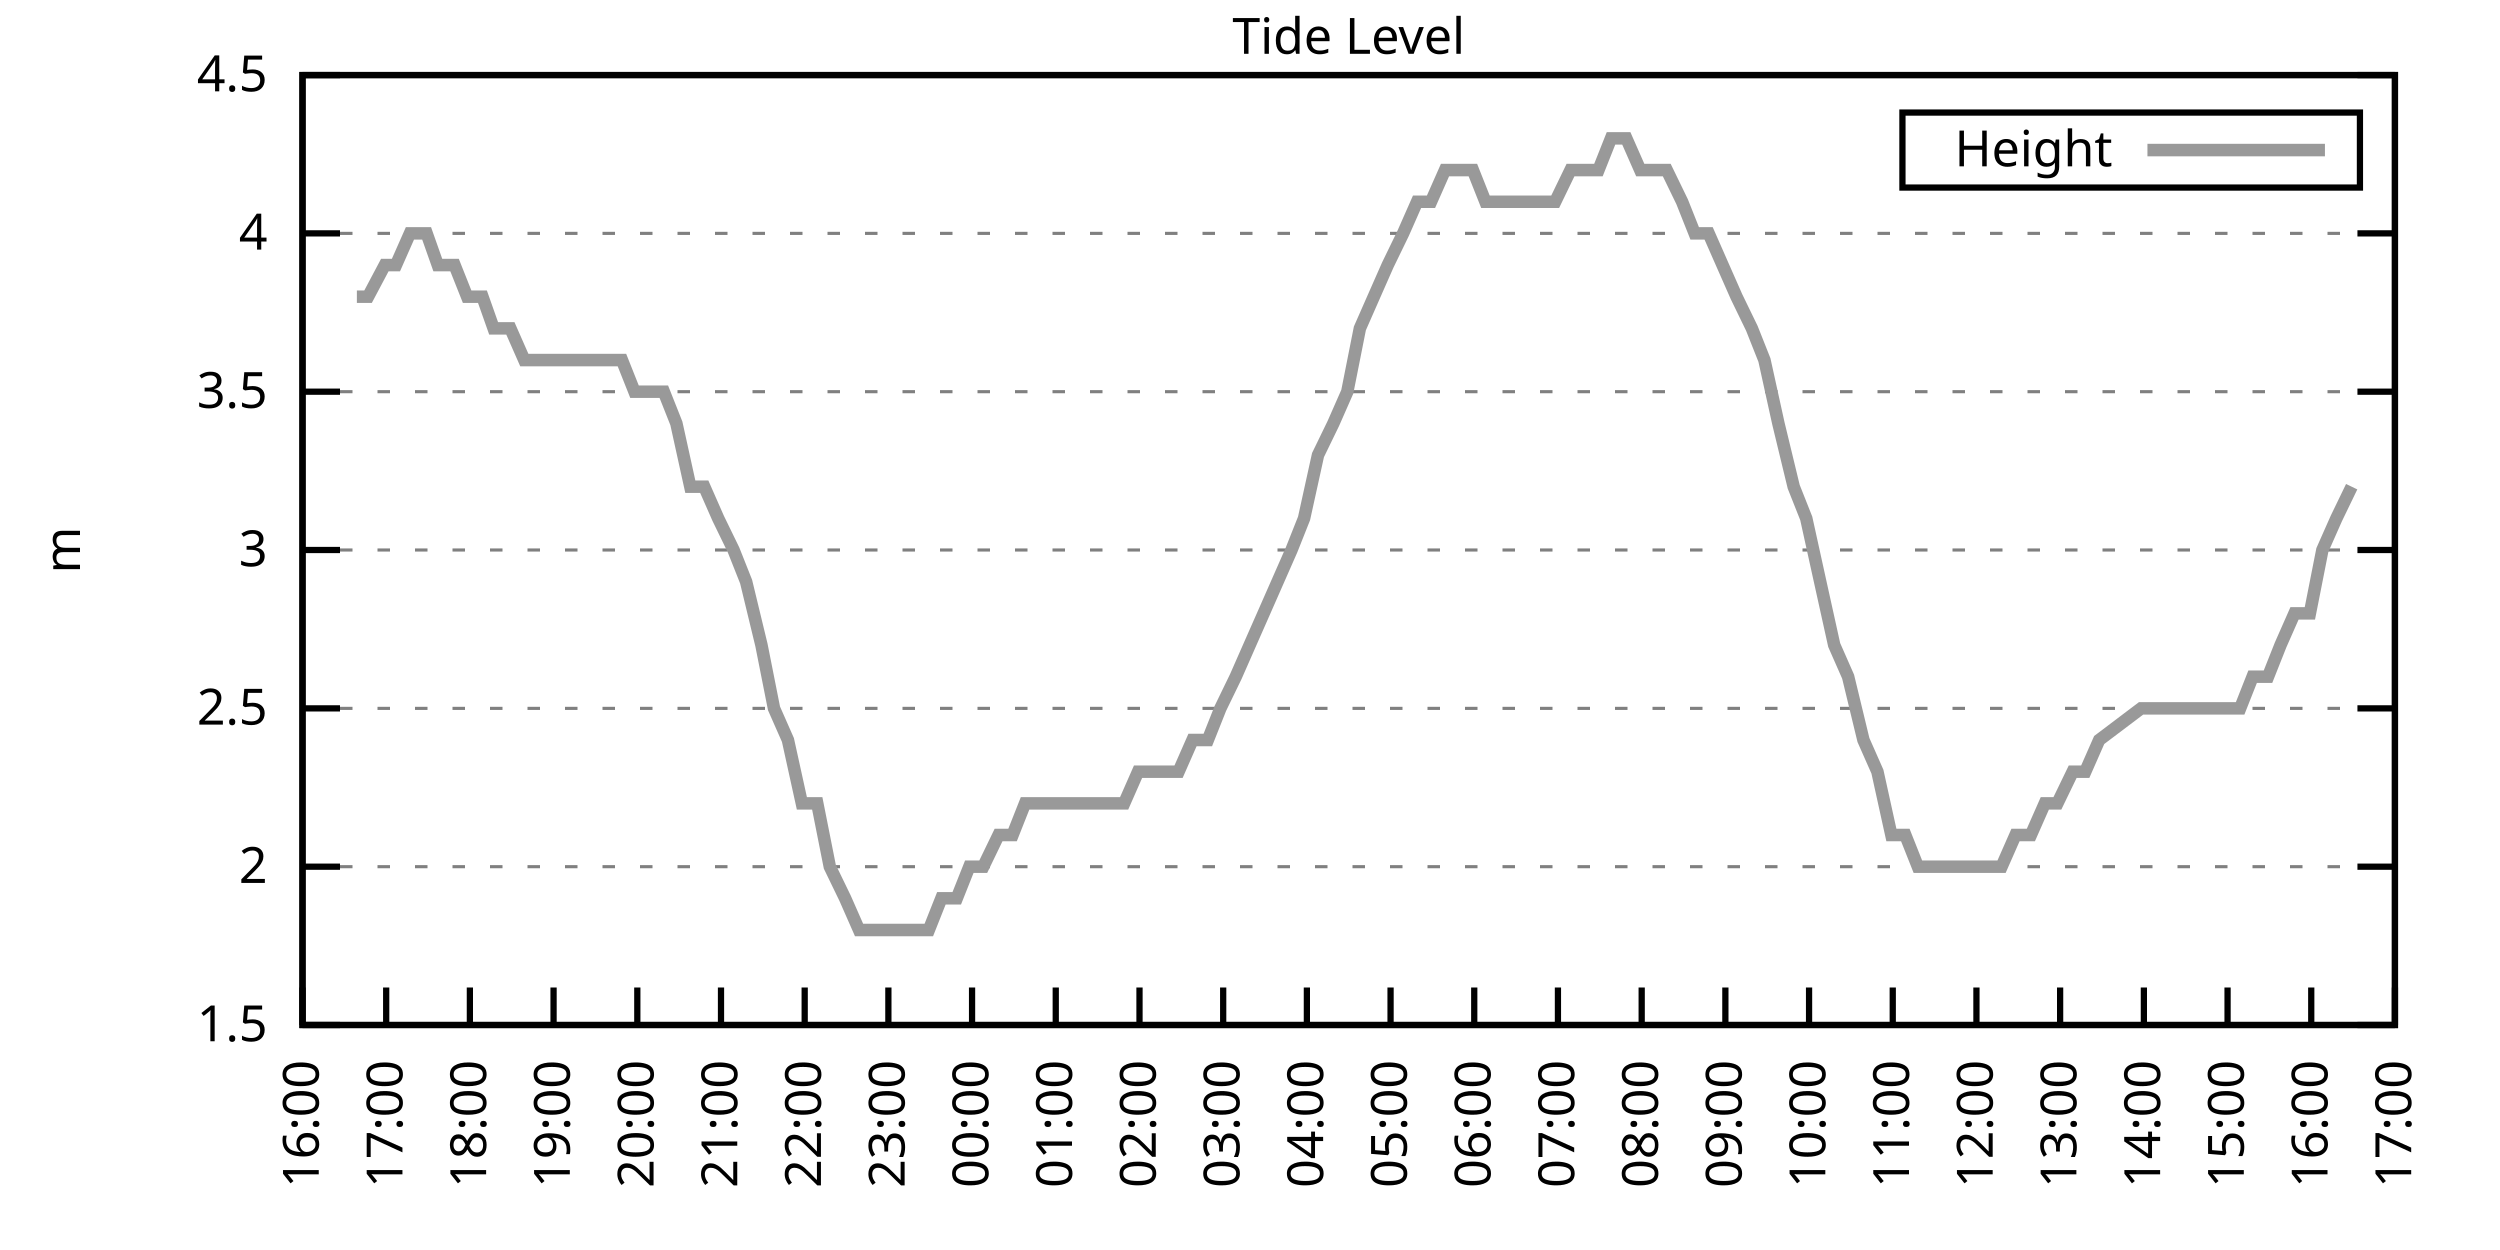
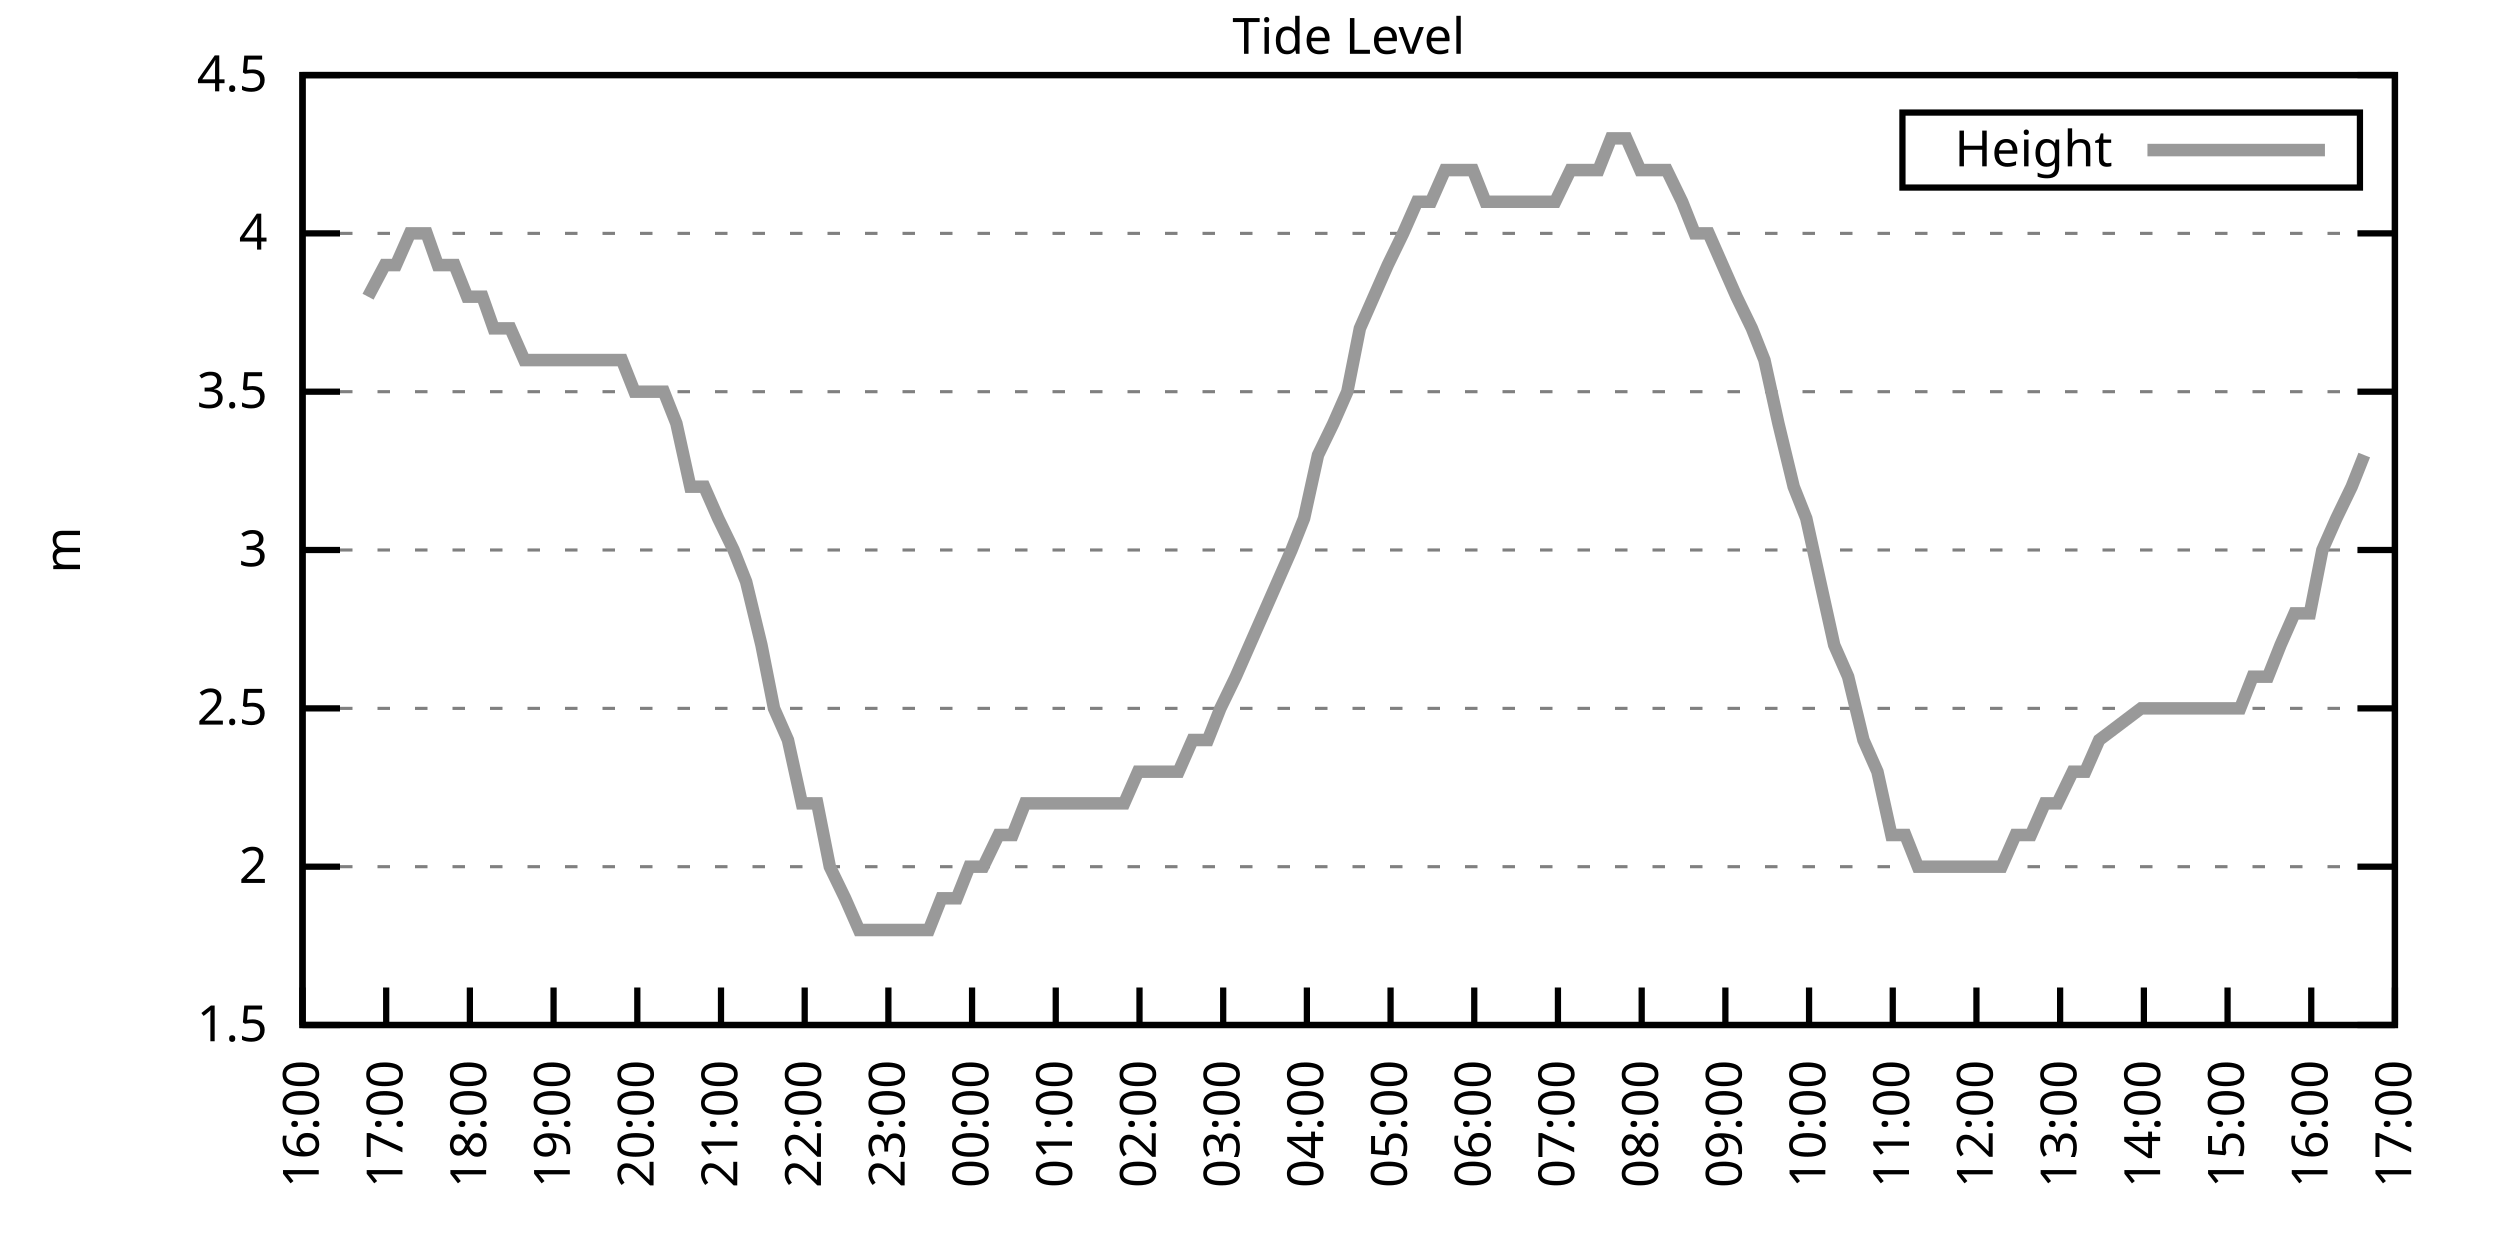
<svg xmlns="http://www.w3.org/2000/svg" xmlns:xlink="http://www.w3.org/1999/xlink" width="400" height="200" viewBox="0 0 400 200">
  <g id="gnuplot_canvas">
    <rect x="0" y="0" width="400" height="200" fill="none" />
    <defs>
      <circle id="gpDot" r="0.5" stroke-width="0.5" stroke="currentColor" />
      <path id="gpPt0" stroke-width="0.333" stroke="currentColor" d="M-1,0 h2 M0,-1 v2" />
      <path id="gpPt1" stroke-width="0.333" stroke="currentColor" d="M-1,-1 L1,1 M1,-1 L-1,1" />
      <path id="gpPt2" stroke-width="0.333" stroke="currentColor" d="M-1,0 L1,0 M0,-1 L0,1 M-1,-1 L1,1 M-1,1 L1,-1" />
      <rect id="gpPt3" stroke-width="0.333" stroke="currentColor" x="-1" y="-1" width="2" height="2" />
      <rect id="gpPt4" stroke-width="0.333" stroke="currentColor" fill="currentColor" x="-1" y="-1" width="2" height="2" />
      <circle id="gpPt5" stroke-width="0.333" stroke="currentColor" cx="0" cy="0" r="1" />
      <use xlink:href="#gpPt5" id="gpPt6" fill="currentColor" stroke="none" />
      <path id="gpPt7" stroke-width="0.333" stroke="currentColor" d="M0,-1.33 L-1.33,0.67 L1.33,0.67 z" />
      <use xlink:href="#gpPt7" id="gpPt8" fill="currentColor" stroke="none" />
      <use xlink:href="#gpPt7" id="gpPt9" stroke="currentColor" transform="rotate(180)" />
      <use xlink:href="#gpPt9" id="gpPt10" fill="currentColor" stroke="none" />
      <use xlink:href="#gpPt3" id="gpPt11" stroke="currentColor" transform="rotate(45)" />
      <use xlink:href="#gpPt11" id="gpPt12" fill="currentColor" stroke="none" />
      <path id="gpPt13" stroke-width="0.333" stroke="currentColor" d="M0,1.330 L1.265,0.411 L0.782,-1.067 L-0.782,-1.076 L-1.265,0.411 z" />
      <use xlink:href="#gpPt13" id="gpPt14" fill="currentColor" stroke="none" />
      <filter id="textbox" filterUnits="objectBoundingBox" x="0" y="0" height="1" width="1">
        <feFlood flood-color="white" flood-opacity="1" result="bgnd" />
        <feComposite in="SourceGraphic" in2="bgnd" operator="atop" />
      </filter>
      <filter id="greybox" filterUnits="objectBoundingBox" x="0" y="0" height="1" width="1">
        <feFlood flood-color="lightgrey" flood-opacity="1" result="grey" />
        <feComposite in="SourceGraphic" in2="grey" operator="atop" />
      </filter>
    </defs>
    <g fill="none" color="white" stroke="currentColor" stroke-width="1.00" stroke-linecap="butt" stroke-linejoin="miter">
</g>
    <g fill="none" color="black" stroke="currentColor" stroke-width="1.00" stroke-linecap="butt" stroke-linejoin="miter">
      <g stroke="none" shape-rendering="crispEdges">
        <polygon fill="rgb(255, 255, 255)" points="48.40,164.00 383.18,164.00 383.18,12.02 48.40,12.02 " />
      </g>
    </g>
    <g fill="none" color="black" stroke="currentColor" stroke-width="1.00" stroke-linecap="butt" stroke-linejoin="miter">
</g>
    <g fill="none" color="black" stroke="black" stroke-width="0.50" stroke-linecap="butt" stroke-linejoin="miter">
</g>
    <g fill="none" color="gray" stroke="currentColor" stroke-width="0.50" stroke-linecap="butt" stroke-linejoin="miter">
      <path stroke="gray" stroke-dasharray="2,4" class="gridline" d="M48.40,164.00 L383.19,164.00  " />
    </g>
    <g fill="none" color="gray" stroke="gray" stroke-width="1.00" stroke-linecap="butt" stroke-linejoin="miter">
</g>
    <g fill="none" color="black" stroke="currentColor" stroke-width="1.00" stroke-linecap="butt" stroke-linejoin="miter">
      <path stroke="black" d="M48.40,164.00 L54.40,164.00 M383.19,164.00 L377.19,164.00  " />
      <g transform="translate(42.80,166.60)" stroke="none" fill="black" font-family="Sans" font-size="8.00" text-anchor="end">
        <text>
          <tspan font-family="Sans"> 1.5</tspan>
        </text>
      </g>
    </g>
    <g fill="none" color="black" stroke="currentColor" stroke-width="1.00" stroke-linecap="butt" stroke-linejoin="miter">
</g>
    <g fill="none" color="black" stroke="black" stroke-width="0.50" stroke-linecap="butt" stroke-linejoin="miter">
</g>
    <g fill="none" color="gray" stroke="currentColor" stroke-width="0.50" stroke-linecap="butt" stroke-linejoin="miter">
      <path stroke="gray" stroke-dasharray="2,4" class="gridline" d="M48.40,138.67 L383.19,138.67  " />
    </g>
    <g fill="none" color="gray" stroke="gray" stroke-width="1.00" stroke-linecap="butt" stroke-linejoin="miter">
</g>
    <g fill="none" color="black" stroke="currentColor" stroke-width="1.00" stroke-linecap="butt" stroke-linejoin="miter">
      <path stroke="black" d="M48.40,138.67 L54.40,138.67 M383.19,138.67 L377.19,138.67  " />
      <g transform="translate(42.80,141.27)" stroke="none" fill="black" font-family="Sans" font-size="8.00" text-anchor="end">
        <text>
          <tspan font-family="Sans"> 2</tspan>
        </text>
      </g>
    </g>
    <g fill="none" color="black" stroke="currentColor" stroke-width="1.00" stroke-linecap="butt" stroke-linejoin="miter">
</g>
    <g fill="none" color="black" stroke="black" stroke-width="0.50" stroke-linecap="butt" stroke-linejoin="miter">
</g>
    <g fill="none" color="gray" stroke="currentColor" stroke-width="0.50" stroke-linecap="butt" stroke-linejoin="miter">
      <path stroke="gray" stroke-dasharray="2,4" class="gridline" d="M48.40,113.34 L383.19,113.34  " />
    </g>
    <g fill="none" color="gray" stroke="gray" stroke-width="1.00" stroke-linecap="butt" stroke-linejoin="miter">
</g>
    <g fill="none" color="black" stroke="currentColor" stroke-width="1.00" stroke-linecap="butt" stroke-linejoin="miter">
      <path stroke="black" d="M48.40,113.34 L54.40,113.34 M383.19,113.34 L377.19,113.34  " />
      <g transform="translate(42.80,115.94)" stroke="none" fill="black" font-family="Sans" font-size="8.00" text-anchor="end">
        <text>
          <tspan font-family="Sans"> 2.5</tspan>
        </text>
      </g>
    </g>
    <g fill="none" color="black" stroke="currentColor" stroke-width="1.00" stroke-linecap="butt" stroke-linejoin="miter">
</g>
    <g fill="none" color="black" stroke="black" stroke-width="0.50" stroke-linecap="butt" stroke-linejoin="miter">
</g>
    <g fill="none" color="gray" stroke="currentColor" stroke-width="0.50" stroke-linecap="butt" stroke-linejoin="miter">
      <path stroke="gray" stroke-dasharray="2,4" class="gridline" d="M48.40,88.00 L383.19,88.00  " />
    </g>
    <g fill="none" color="gray" stroke="gray" stroke-width="1.00" stroke-linecap="butt" stroke-linejoin="miter">
</g>
    <g fill="none" color="black" stroke="currentColor" stroke-width="1.00" stroke-linecap="butt" stroke-linejoin="miter">
      <path stroke="black" d="M48.40,88.00 L54.40,88.00 M383.19,88.00 L377.19,88.00  " />
      <g transform="translate(42.80,90.60)" stroke="none" fill="black" font-family="Sans" font-size="8.00" text-anchor="end">
        <text>
          <tspan font-family="Sans"> 3</tspan>
        </text>
      </g>
    </g>
    <g fill="none" color="black" stroke="currentColor" stroke-width="1.00" stroke-linecap="butt" stroke-linejoin="miter">
</g>
    <g fill="none" color="black" stroke="black" stroke-width="0.50" stroke-linecap="butt" stroke-linejoin="miter">
</g>
    <g fill="none" color="gray" stroke="currentColor" stroke-width="0.50" stroke-linecap="butt" stroke-linejoin="miter">
      <path stroke="gray" stroke-dasharray="2,4" class="gridline" d="M48.40,62.67 L383.19,62.67  " />
    </g>
    <g fill="none" color="gray" stroke="gray" stroke-width="1.00" stroke-linecap="butt" stroke-linejoin="miter">
</g>
    <g fill="none" color="black" stroke="currentColor" stroke-width="1.00" stroke-linecap="butt" stroke-linejoin="miter">
      <path stroke="black" d="M48.40,62.67 L54.40,62.67 M383.19,62.67 L377.19,62.67  " />
      <g transform="translate(42.80,65.27)" stroke="none" fill="black" font-family="Sans" font-size="8.00" text-anchor="end">
        <text>
          <tspan font-family="Sans"> 3.5</tspan>
        </text>
      </g>
    </g>
    <g fill="none" color="black" stroke="currentColor" stroke-width="1.00" stroke-linecap="butt" stroke-linejoin="miter">
</g>
    <g fill="none" color="black" stroke="black" stroke-width="0.50" stroke-linecap="butt" stroke-linejoin="miter">
</g>
    <g fill="none" color="gray" stroke="currentColor" stroke-width="0.50" stroke-linecap="butt" stroke-linejoin="miter">
      <path stroke="gray" stroke-dasharray="2,4" class="gridline" d="M48.40,37.34 L383.19,37.34  " />
    </g>
    <g fill="none" color="gray" stroke="gray" stroke-width="1.00" stroke-linecap="butt" stroke-linejoin="miter">
</g>
    <g fill="none" color="black" stroke="currentColor" stroke-width="1.00" stroke-linecap="butt" stroke-linejoin="miter">
      <path stroke="black" d="M48.40,37.34 L54.40,37.34 M383.19,37.34 L377.19,37.34  " />
      <g transform="translate(42.80,39.94)" stroke="none" fill="black" font-family="Sans" font-size="8.00" text-anchor="end">
        <text>
          <tspan font-family="Sans"> 4</tspan>
        </text>
      </g>
    </g>
    <g fill="none" color="black" stroke="currentColor" stroke-width="1.00" stroke-linecap="butt" stroke-linejoin="miter">
</g>
    <g fill="none" color="black" stroke="black" stroke-width="0.50" stroke-linecap="butt" stroke-linejoin="miter">
</g>
    <g fill="none" color="gray" stroke="currentColor" stroke-width="0.50" stroke-linecap="butt" stroke-linejoin="miter">
      <path stroke="gray" stroke-dasharray="2,4" class="gridline" d="M48.40,12.01 L383.19,12.01  " />
    </g>
    <g fill="none" color="gray" stroke="gray" stroke-width="1.00" stroke-linecap="butt" stroke-linejoin="miter">
</g>
    <g fill="none" color="black" stroke="currentColor" stroke-width="1.00" stroke-linecap="butt" stroke-linejoin="miter">
      <path stroke="black" d="M48.40,12.01 L54.40,12.01 M383.19,12.01 L377.19,12.01  " />
      <g transform="translate(42.80,14.61)" stroke="none" fill="black" font-family="Sans" font-size="8.00" text-anchor="end">
        <text>
          <tspan font-family="Sans"> 4.5</tspan>
        </text>
      </g>
    </g>
    <g fill="none" color="black" stroke="currentColor" stroke-width="1.00" stroke-linecap="butt" stroke-linejoin="miter">
      <path stroke="black" d="M48.40,164.00 L48.40,158.00  " />
      <g transform="translate(51.00,169.60) rotate(270.00)" stroke="none" fill="black" font-family="Sans" font-size="8.00" text-anchor="end">
        <text>
          <tspan font-family="Sans">16:00</tspan>
        </text>
      </g>
    </g>
    <g fill="none" color="black" stroke="currentColor" stroke-width="1.00" stroke-linecap="butt" stroke-linejoin="miter">
      <path stroke="black" d="M61.79,164.00 L61.79,158.00  " />
      <g transform="translate(64.39,169.60) rotate(270.00)" stroke="none" fill="black" font-family="Sans" font-size="8.00" text-anchor="end">
        <text>
          <tspan font-family="Sans">17:00</tspan>
        </text>
      </g>
    </g>
    <g fill="none" color="black" stroke="currentColor" stroke-width="1.00" stroke-linecap="butt" stroke-linejoin="miter">
      <path stroke="black" d="M75.18,164.00 L75.18,158.00  " />
      <g transform="translate(77.78,169.60) rotate(270.00)" stroke="none" fill="black" font-family="Sans" font-size="8.00" text-anchor="end">
        <text>
          <tspan font-family="Sans">18:00</tspan>
        </text>
      </g>
    </g>
    <g fill="none" color="black" stroke="currentColor" stroke-width="1.00" stroke-linecap="butt" stroke-linejoin="miter">
      <path stroke="black" d="M88.57,164.00 L88.57,158.00  " />
      <g transform="translate(91.17,169.60) rotate(270.00)" stroke="none" fill="black" font-family="Sans" font-size="8.00" text-anchor="end">
        <text>
          <tspan font-family="Sans">19:00</tspan>
        </text>
      </g>
    </g>
    <g fill="none" color="black" stroke="currentColor" stroke-width="1.00" stroke-linecap="butt" stroke-linejoin="miter">
      <path stroke="black" d="M101.97,164.00 L101.97,158.00  " />
      <g transform="translate(104.57,169.60) rotate(270.00)" stroke="none" fill="black" font-family="Sans" font-size="8.00" text-anchor="end">
        <text>
          <tspan font-family="Sans">20:00</tspan>
        </text>
      </g>
    </g>
    <g fill="none" color="black" stroke="currentColor" stroke-width="1.00" stroke-linecap="butt" stroke-linejoin="miter">
      <path stroke="black" d="M115.36,164.00 L115.36,158.00  " />
      <g transform="translate(117.96,169.60) rotate(270.00)" stroke="none" fill="black" font-family="Sans" font-size="8.00" text-anchor="end">
        <text>
          <tspan font-family="Sans">21:00</tspan>
        </text>
      </g>
    </g>
    <g fill="none" color="black" stroke="currentColor" stroke-width="1.00" stroke-linecap="butt" stroke-linejoin="miter">
      <path stroke="black" d="M128.75,164.00 L128.75,158.00  " />
      <g transform="translate(131.35,169.60) rotate(270.00)" stroke="none" fill="black" font-family="Sans" font-size="8.00" text-anchor="end">
        <text>
          <tspan font-family="Sans">22:00</tspan>
        </text>
      </g>
    </g>
    <g fill="none" color="black" stroke="currentColor" stroke-width="1.00" stroke-linecap="butt" stroke-linejoin="miter">
      <path stroke="black" d="M142.14,164.00 L142.14,158.00  " />
      <g transform="translate(144.74,169.60) rotate(270.00)" stroke="none" fill="black" font-family="Sans" font-size="8.00" text-anchor="end">
        <text>
          <tspan font-family="Sans">23:00</tspan>
        </text>
      </g>
    </g>
    <g fill="none" color="black" stroke="currentColor" stroke-width="1.00" stroke-linecap="butt" stroke-linejoin="miter">
      <path stroke="black" d="M155.53,164.00 L155.53,158.00  " />
      <g transform="translate(158.13,169.60) rotate(270.00)" stroke="none" fill="black" font-family="Sans" font-size="8.00" text-anchor="end">
        <text>
          <tspan font-family="Sans">00:00</tspan>
        </text>
      </g>
    </g>
    <g fill="none" color="black" stroke="currentColor" stroke-width="1.00" stroke-linecap="butt" stroke-linejoin="miter">
      <path stroke="black" d="M168.92,164.00 L168.92,158.00  " />
      <g transform="translate(171.52,169.60) rotate(270.00)" stroke="none" fill="black" font-family="Sans" font-size="8.00" text-anchor="end">
        <text>
          <tspan font-family="Sans">01:00</tspan>
        </text>
      </g>
    </g>
    <g fill="none" color="black" stroke="currentColor" stroke-width="1.00" stroke-linecap="butt" stroke-linejoin="miter">
      <path stroke="black" d="M182.32,164.00 L182.32,158.00  " />
      <g transform="translate(184.92,169.60) rotate(270.00)" stroke="none" fill="black" font-family="Sans" font-size="8.00" text-anchor="end">
        <text>
          <tspan font-family="Sans">02:00</tspan>
        </text>
      </g>
    </g>
    <g fill="none" color="black" stroke="currentColor" stroke-width="1.00" stroke-linecap="butt" stroke-linejoin="miter">
      <path stroke="black" d="M195.71,164.00 L195.71,158.00  " />
      <g transform="translate(198.31,169.60) rotate(270.00)" stroke="none" fill="black" font-family="Sans" font-size="8.00" text-anchor="end">
        <text>
          <tspan font-family="Sans">03:00</tspan>
        </text>
      </g>
    </g>
    <g fill="none" color="black" stroke="currentColor" stroke-width="1.00" stroke-linecap="butt" stroke-linejoin="miter">
      <path stroke="black" d="M209.10,164.00 L209.10,158.00  " />
      <g transform="translate(211.70,169.60) rotate(270.00)" stroke="none" fill="black" font-family="Sans" font-size="8.00" text-anchor="end">
        <text>
          <tspan font-family="Sans">04:00</tspan>
        </text>
      </g>
    </g>
    <g fill="none" color="black" stroke="currentColor" stroke-width="1.00" stroke-linecap="butt" stroke-linejoin="miter">
      <path stroke="black" d="M222.49,164.00 L222.49,158.00  " />
      <g transform="translate(225.09,169.60) rotate(270.00)" stroke="none" fill="black" font-family="Sans" font-size="8.00" text-anchor="end">
        <text>
          <tspan font-family="Sans">05:00</tspan>
        </text>
      </g>
    </g>
    <g fill="none" color="black" stroke="currentColor" stroke-width="1.00" stroke-linecap="butt" stroke-linejoin="miter">
      <path stroke="black" d="M235.88,164.00 L235.88,158.00  " />
      <g transform="translate(238.48,169.60) rotate(270.00)" stroke="none" fill="black" font-family="Sans" font-size="8.00" text-anchor="end">
        <text>
          <tspan font-family="Sans">06:00</tspan>
        </text>
      </g>
    </g>
    <g fill="none" color="black" stroke="currentColor" stroke-width="1.00" stroke-linecap="butt" stroke-linejoin="miter">
      <path stroke="black" d="M249.27,164.00 L249.27,158.00  " />
      <g transform="translate(251.87,169.60) rotate(270.00)" stroke="none" fill="black" font-family="Sans" font-size="8.00" text-anchor="end">
        <text>
          <tspan font-family="Sans">07:00</tspan>
        </text>
      </g>
    </g>
    <g fill="none" color="black" stroke="currentColor" stroke-width="1.00" stroke-linecap="butt" stroke-linejoin="miter">
      <path stroke="black" d="M262.67,164.00 L262.67,158.00  " />
      <g transform="translate(265.27,169.60) rotate(270.00)" stroke="none" fill="black" font-family="Sans" font-size="8.00" text-anchor="end">
        <text>
          <tspan font-family="Sans">08:00</tspan>
        </text>
      </g>
    </g>
    <g fill="none" color="black" stroke="currentColor" stroke-width="1.00" stroke-linecap="butt" stroke-linejoin="miter">
      <path stroke="black" d="M276.06,164.00 L276.06,158.00  " />
      <g transform="translate(278.66,169.60) rotate(270.00)" stroke="none" fill="black" font-family="Sans" font-size="8.00" text-anchor="end">
        <text>
          <tspan font-family="Sans">09:00</tspan>
        </text>
      </g>
    </g>
    <g fill="none" color="black" stroke="currentColor" stroke-width="1.00" stroke-linecap="butt" stroke-linejoin="miter">
      <path stroke="black" d="M289.45,164.00 L289.45,158.00  " />
      <g transform="translate(292.05,169.60) rotate(270.00)" stroke="none" fill="black" font-family="Sans" font-size="8.00" text-anchor="end">
        <text>
          <tspan font-family="Sans">10:00</tspan>
        </text>
      </g>
    </g>
    <g fill="none" color="black" stroke="currentColor" stroke-width="1.00" stroke-linecap="butt" stroke-linejoin="miter">
      <path stroke="black" d="M302.84,164.00 L302.84,158.00  " />
      <g transform="translate(305.44,169.60) rotate(270.00)" stroke="none" fill="black" font-family="Sans" font-size="8.00" text-anchor="end">
        <text>
          <tspan font-family="Sans">11:00</tspan>
        </text>
      </g>
    </g>
    <g fill="none" color="black" stroke="currentColor" stroke-width="1.00" stroke-linecap="butt" stroke-linejoin="miter">
      <path stroke="black" d="M316.23,164.00 L316.23,158.00  " />
      <g transform="translate(318.83,169.60) rotate(270.00)" stroke="none" fill="black" font-family="Sans" font-size="8.00" text-anchor="end">
        <text>
          <tspan font-family="Sans">12:00</tspan>
        </text>
      </g>
    </g>
    <g fill="none" color="black" stroke="currentColor" stroke-width="1.00" stroke-linecap="butt" stroke-linejoin="miter">
      <path stroke="black" d="M329.62,164.00 L329.62,158.00  " />
      <g transform="translate(332.22,169.60) rotate(270.00)" stroke="none" fill="black" font-family="Sans" font-size="8.00" text-anchor="end">
        <text>
          <tspan font-family="Sans">13:00</tspan>
        </text>
      </g>
    </g>
    <g fill="none" color="black" stroke="currentColor" stroke-width="1.00" stroke-linecap="butt" stroke-linejoin="miter">
      <path stroke="black" d="M343.02,164.00 L343.02,158.00  " />
      <g transform="translate(345.62,169.60) rotate(270.00)" stroke="none" fill="black" font-family="Sans" font-size="8.00" text-anchor="end">
        <text>
          <tspan font-family="Sans">14:00</tspan>
        </text>
      </g>
    </g>
    <g fill="none" color="black" stroke="currentColor" stroke-width="1.00" stroke-linecap="butt" stroke-linejoin="miter">
      <path stroke="black" d="M356.41,164.00 L356.41,158.00  " />
      <g transform="translate(359.01,169.60) rotate(270.00)" stroke="none" fill="black" font-family="Sans" font-size="8.00" text-anchor="end">
        <text>
          <tspan font-family="Sans">15:00</tspan>
        </text>
      </g>
    </g>
    <g fill="none" color="black" stroke="currentColor" stroke-width="1.00" stroke-linecap="butt" stroke-linejoin="miter">
      <path stroke="black" d="M369.80,164.00 L369.80,158.00  " />
      <g transform="translate(372.40,169.60) rotate(270.00)" stroke="none" fill="black" font-family="Sans" font-size="8.00" text-anchor="end">
        <text>
          <tspan font-family="Sans">16:00</tspan>
        </text>
      </g>
    </g>
    <g fill="none" color="black" stroke="currentColor" stroke-width="1.00" stroke-linecap="butt" stroke-linejoin="miter">
      <path stroke="black" d="M383.19,164.00 L383.19,158.00  " />
      <g transform="translate(385.79,169.60) rotate(270.00)" stroke="none" fill="black" font-family="Sans" font-size="8.00" text-anchor="end">
        <text>
          <tspan font-family="Sans">17:00</tspan>
        </text>
      </g>
    </g>
    <g fill="none" color="black" stroke="currentColor" stroke-width="1.00" stroke-linecap="butt" stroke-linejoin="miter">
</g>
    <g fill="none" color="black" stroke="currentColor" stroke-width="1.00" stroke-linecap="butt" stroke-linejoin="miter">
      <path stroke="black" d="M48.40,12.01 L48.40,164.00 L383.19,164.00 L383.19,12.01 L48.40,12.01 Z  " />
    </g>
    <g fill="none" color="black" stroke="currentColor" stroke-width="1.00" stroke-linecap="butt" stroke-linejoin="miter">
</g>
    <g fill="none" color="black" stroke="currentColor" stroke-width="1.00" stroke-linecap="butt" stroke-linejoin="miter">
      <path stroke="black" d="M304.39,30.01 L304.39,18.01 L377.59,18.01 L377.59,30.01 L304.39,30.01 Z  " />
    </g>
    <g id="Tide_level_plot_1">
      <g fill="none" color="white" stroke="black" stroke-width="2.00" stroke-linecap="butt" stroke-linejoin="miter">
</g>
      <g fill="none" color="black" stroke="currentColor" stroke-width="2.00" stroke-linecap="butt" stroke-linejoin="miter">
        <g transform="translate(337.99,26.61)" stroke="none" fill="black" font-family="Sans" font-size="8.00" text-anchor="end">
          <text>
            <tspan font-family="Sans">Height</tspan>
          </text>
        </g>
      </g>
      <g fill="none" color="black" stroke="currentColor" stroke-width="2.00" stroke-linecap="butt" stroke-linejoin="miter">
-         <path stroke="rgb(153, 153, 153)" d="M343.59,24.01 L371.99,24.01 M57.10,47.47 L58.89,47.47 L61.57,42.41 L63.35,42.41 L65.59,37.34 L68.26,37.34   L70.05,42.41 L72.73,42.41 L74.74,47.47 L77.19,47.47 L78.98,52.54 L81.66,52.54 L83.89,57.61 L86.12,57.61   L88.35,57.61 L90.36,57.61 L92.59,57.61 L94.82,57.61 L97.28,57.61 L99.51,57.61 L101.52,62.67 L103.75,62.67   L106.21,62.67 L108.22,67.74 L110.45,77.87 L112.68,77.87 L114.91,82.94 L117.37,88.00 L119.38,93.07 L121.83,103.20   L123.84,113.34 L126.07,118.40 L128.30,128.54 L130.76,128.54 L132.77,138.67 L135.22,143.73 L137.45,148.80 L139.46,148.80   L141.92,148.80 L143.93,148.80 L146.38,148.80 L148.61,148.80 L150.62,143.73 L153.08,143.73 L155.09,138.67 L157.32,138.67   L159.77,133.60 L162.01,133.60 L164.01,128.54 L166.47,128.54 L168.48,128.54 L170.71,128.54 L172.94,128.54 L175.40,128.54   L177.63,128.54 L179.86,128.54 L182.09,123.47 L184.32,123.47 L186.33,123.47 L188.57,123.47 L190.80,118.40 L193.25,118.40   L195.26,113.34 L197.72,108.27 L199.95,103.20 L202.18,98.14 L204.41,93.07 L206.64,88.00 L208.65,82.94 L210.88,72.81   L213.34,67.74 L215.57,62.67 L217.58,52.54 L219.81,47.47 L222.04,42.41 L224.50,37.34 L226.73,32.28 L228.96,32.28   L231.20,27.21 L233.20,27.21 L235.66,27.21 L237.67,32.28 L239.90,32.28 L242.13,32.28 L244.36,32.28 L246.60,32.28   L248.83,32.28 L251.28,27.21 L253.51,27.21 L255.75,27.21 L257.76,22.14 L260.21,22.14 L262.44,27.21 L264.45,27.21   L266.68,27.21 L269.14,32.28 L271.15,37.34 L273.38,37.34 L275.61,42.41 L277.84,47.47 L280.30,52.54 L282.31,57.61   L284.54,67.74 L286.99,77.87 L289.00,82.94 L291.23,93.07 L293.47,103.20 L295.70,108.27 L298.15,118.40 L300.39,123.47   L302.62,133.60 L304.85,133.60 L306.86,138.67 L309.31,138.67 L311.54,138.67 L313.55,138.67 L315.79,138.67 L318.24,138.67   L320.25,138.67 L322.48,133.60 L324.94,133.60 L327.17,128.54 L329.18,128.54 L331.63,123.47 L333.64,123.47 L335.87,118.40   L342.57,113.34 L344.80,113.34 L347.26,113.34 L349.26,113.34 L351.50,113.34 L353.73,113.34 L355.96,113.34 L358.42,113.34   L360.42,108.27 L362.88,108.27 L364.89,103.20 L367.12,98.14 L369.58,98.14 L371.58,88.00 L373.82,82.94 L376.27,77.87    " />
+         <path stroke="rgb(153, 153, 153)" d="M343.59,24.01 L371.99,24.01 M58.89,47.47 L61.57,42.41 L63.35,42.41 L65.59,37.34 L68.26,37.34 L70.05,42.41   L72.73,42.41 L74.74,47.47 L77.19,47.47 L78.98,52.54 L81.66,52.54 L83.89,57.61 L86.12,57.61 L88.35,57.61   L90.36,57.61 L92.59,57.61 L94.82,57.61 L97.28,57.61 L99.51,57.61 L101.52,62.67 L103.75,62.67 L106.21,62.67   L108.22,67.74 L110.45,77.87 L112.68,77.87 L114.91,82.94 L117.37,88.00 L119.38,93.07 L121.83,103.20 L123.84,113.34   L126.07,118.40 L128.30,128.54 L130.76,128.54 L132.77,138.67 L135.22,143.73 L137.45,148.80 L139.46,148.80 L141.92,148.80   L143.93,148.80 L146.38,148.80 L148.61,148.80 L150.62,143.73 L153.08,143.73 L155.09,138.67 L157.32,138.67 L159.77,133.60   L162.01,133.60 L164.01,128.54 L166.47,128.54 L168.48,128.54 L170.71,128.54 L172.94,128.54 L175.40,128.54 L177.63,128.54   L179.86,128.54 L182.09,123.47 L184.32,123.47 L186.33,123.47 L188.57,123.47 L190.80,118.40 L193.25,118.40 L195.26,113.34   L197.72,108.27 L199.95,103.20 L202.18,98.14 L204.41,93.07 L206.64,88.00 L208.65,82.94 L210.88,72.81 L213.34,67.74   L215.57,62.67 L217.58,52.54 L219.81,47.47 L222.04,42.41 L224.50,37.34 L226.73,32.28 L228.96,32.28 L231.20,27.21   L233.20,27.21 L235.66,27.21 L237.67,32.28 L239.90,32.28 L242.13,32.28 L244.36,32.28 L246.60,32.28 L248.83,32.28   L251.28,27.21 L253.51,27.21 L255.75,27.21 L257.76,22.14 L260.21,22.14 L262.44,27.21 L264.45,27.21 L266.68,27.21   L269.14,32.28 L271.15,37.34 L273.38,37.34 L275.61,42.41 L277.84,47.47 L280.30,52.54 L282.31,57.61 L284.54,67.74   L286.99,77.87 L289.00,82.94 L291.23,93.07 L293.47,103.20 L295.70,108.27 L298.15,118.40 L300.39,123.47 L302.62,133.60   L304.85,133.60 L306.86,138.67 L309.31,138.67 L311.54,138.67 L313.55,138.67 L315.79,138.67 L318.24,138.67 L320.25,138.67   L322.48,133.60 L324.94,133.60 L327.17,128.54 L329.18,128.54 L331.63,123.47 L333.64,123.47 L335.87,118.40 L342.57,113.34   L344.80,113.34 L347.26,113.34 L349.26,113.34 L351.50,113.34 L353.73,113.34 L355.96,113.34 L358.42,113.34 L360.42,108.27   L362.88,108.27 L364.89,103.20 L367.12,98.14 L369.58,98.14 L371.58,88.00 L373.82,82.94 L376.27,77.87 L378.28,72.81    " />
      </g>
    </g>
    <g fill="none" color="black" stroke="currentColor" stroke-width="2.00" stroke-linecap="butt" stroke-linejoin="miter">
</g>
    <g fill="none" color="black" stroke="black" stroke-width="1.00" stroke-linecap="butt" stroke-linejoin="miter">
</g>
    <g fill="none" color="black" stroke="currentColor" stroke-width="1.00" stroke-linecap="butt" stroke-linejoin="miter">
      <path stroke="black" d="M48.40,12.01 L48.40,164.00 L383.19,164.00 L383.19,12.01 L48.40,12.01 Z  " />
      <g transform="translate(12.80,88.01) rotate(270.00)" stroke="none" fill="black" font-family="Sans" font-size="8.00" text-anchor="middle">
        <text>
          <tspan font-family="Sans">m</tspan>
        </text>
      </g>
    </g>
    <g fill="none" color="black" stroke="currentColor" stroke-width="1.00" stroke-linecap="butt" stroke-linejoin="miter">
</g>
    <g fill="none" color="black" stroke="currentColor" stroke-width="1.00" stroke-linecap="butt" stroke-linejoin="miter">
      <g transform="translate(215.79,8.61)" stroke="none" fill="black" font-family="Sans" font-size="8.00" text-anchor="middle">
        <text>
          <tspan font-family="Sans">Tide Level</tspan>
        </text>
      </g>
    </g>
    <g fill="none" color="black" stroke="currentColor" stroke-width="1.00" stroke-linecap="butt" stroke-linejoin="miter">
</g>
  </g>
</svg>
